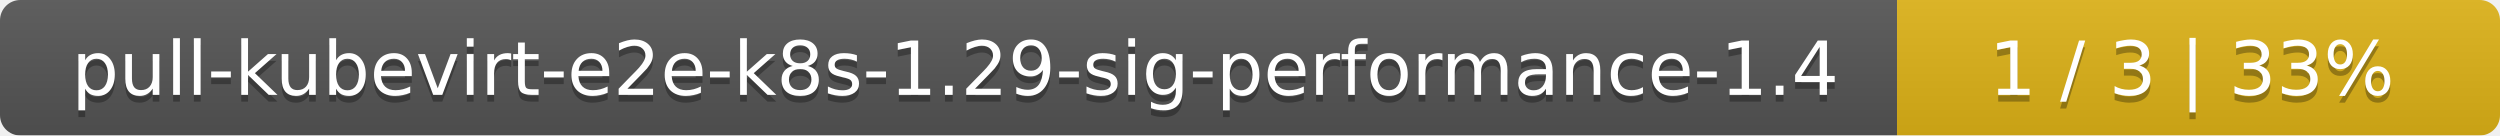
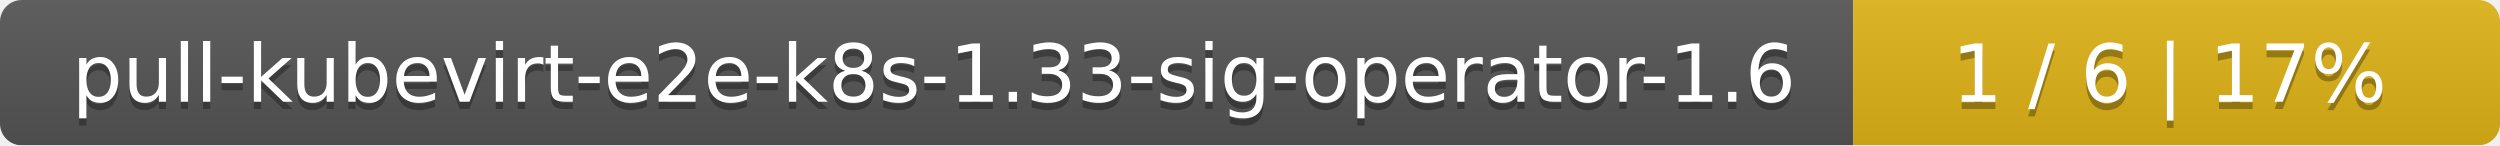
- <svg xmlns="http://www.w3.org/2000/svg" width="369" height="20">
+ <svg xmlns="http://www.w3.org/2000/svg" width="344" height="20">
  <linearGradient id="smooth" x2="0" y2="100%">
    <stop offset="0" stop-color="#bbb" stop-opacity=".1" />
    <stop offset="1" stop-opacity=".1" />
  </linearGradient>
  <mask id="round">
-     <rect width="369" height="20" rx="3" fill="#fff" />
+     <rect width="344" height="20" rx="3" fill="#fff" />
  </mask>
  <g mask="url(#round)">
-     <rect width="280" height="20" fill="#555" />
-     <rect x="280" width="89" height="20" fill="#dfb317" />
-     <rect width="369" height="20" fill="url(#smooth)" />
+     <rect width="255" height="20" fill="#555" />
+     <rect x="255" width="89" height="20" fill="#dfb317" />
+     <rect width="344" height="20" fill="url(#smooth)" />
  </g>
  <g fill="#fff" text-anchor="middle" font-family="DejaVu Sans,Verdana,Geneva,sans-serif" font-size="11">
-     <text x="141" y="15" fill="#010101" fill-opacity=".3">pull-kubevirt-e2e-k8s-1.29-sig-performance-1.4</text>
-     <text x="141" y="14">pull-kubevirt-e2e-k8s-1.29-sig-performance-1.4</text>
-     <text x="323.5" y="15" fill="#010101" fill-opacity=".3">1 / 3    |    33%</text>
-     <text x="323.5" y="14">1 / 3    |    33%</text>
+     <text x="128.5" y="15" fill="#010101" fill-opacity=".3">pull-kubevirt-e2e-k8s-1.33-sig-operator-1.6</text>
+     <text x="128.5" y="14">pull-kubevirt-e2e-k8s-1.33-sig-operator-1.6</text>
+     <text x="298.5" y="15" fill="#010101" fill-opacity=".3">1 / 6    |    17%</text>
+     <text x="298.5" y="14">1 / 6    |    17%</text>
  </g>
</svg>
